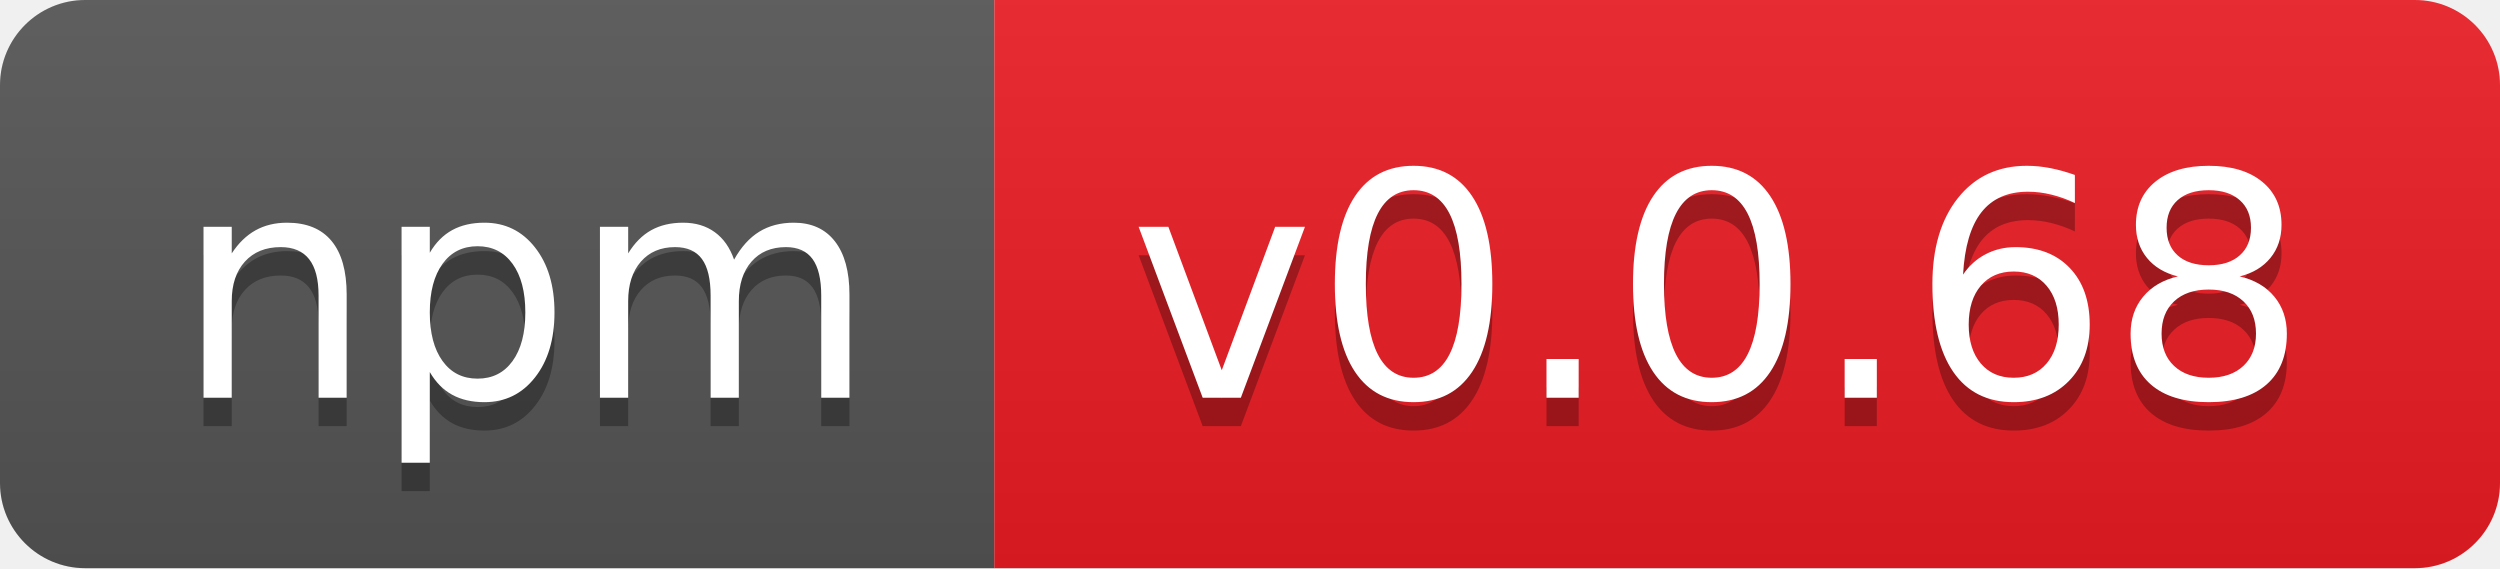
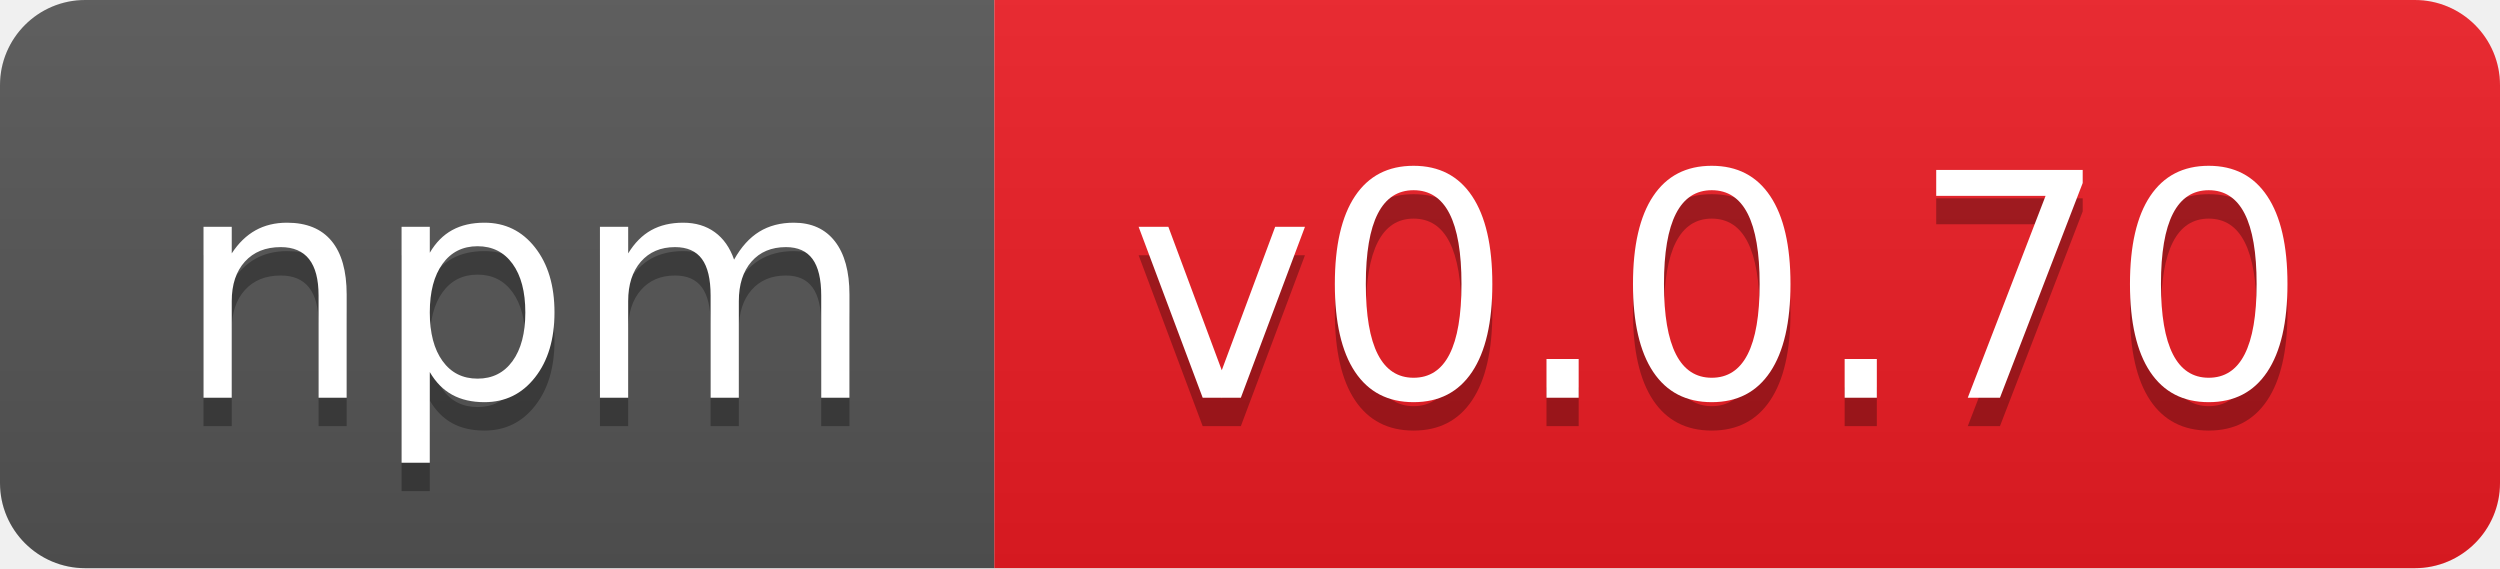
- <svg xmlns="http://www.w3.org/2000/svg" width="88" height="20" role="img" aria-label="npm: v0.0.68">
+ <svg xmlns="http://www.w3.org/2000/svg" width="88" height="20" role="img" aria-label="npm: v0.0.70">
  <linearGradient id="s" x2="0" y2="100%">
    <stop offset="0" stop-color="#bbb" stop-opacity=".1" />
    <stop offset="1" stop-opacity=".1" />
  </linearGradient>
  <clipPath id="r">
    <rect width="88" height="20" rx="3" fill="#fff" />
  </clipPath>
  <g clip-path="url(#r)">
    <rect width="35" height="20" fill="#555" />
    <rect x="35" width="53" height="20" fill="#ed1c24" />
    <rect width="88" height="20" fill="url(#s)" />
  </g>
  <g fill="#fff" text-anchor="middle" font-family="Verdana,Geneva,DejaVu Sans,sans-serif" text-rendering="geometricPrecision" font-size="110">
    <text aria-hidden="true" x="185" y="150" fill="#010101" fill-opacity=".3" transform="scale(.1)" textLength="250">npm</text>
    <text x="185" y="140" transform="scale(.1)" fill="#fff" textLength="250">npm</text>
-     <text aria-hidden="true" x="605" y="150" fill="#010101" fill-opacity=".3" transform="scale(.1)" textLength="430">v0.0.68</text>
-     <text x="605" y="140" transform="scale(.1)" fill="#fff" textLength="430">v0.0.68</text>
+     <text aria-hidden="true" x="605" y="150" fill="#010101" fill-opacity=".3" transform="scale(.1)" textLength="430">v0.0.70</text>
+     <text x="605" y="140" transform="scale(.1)" fill="#fff" textLength="430">v0.0.70</text>
  </g>
</svg>
